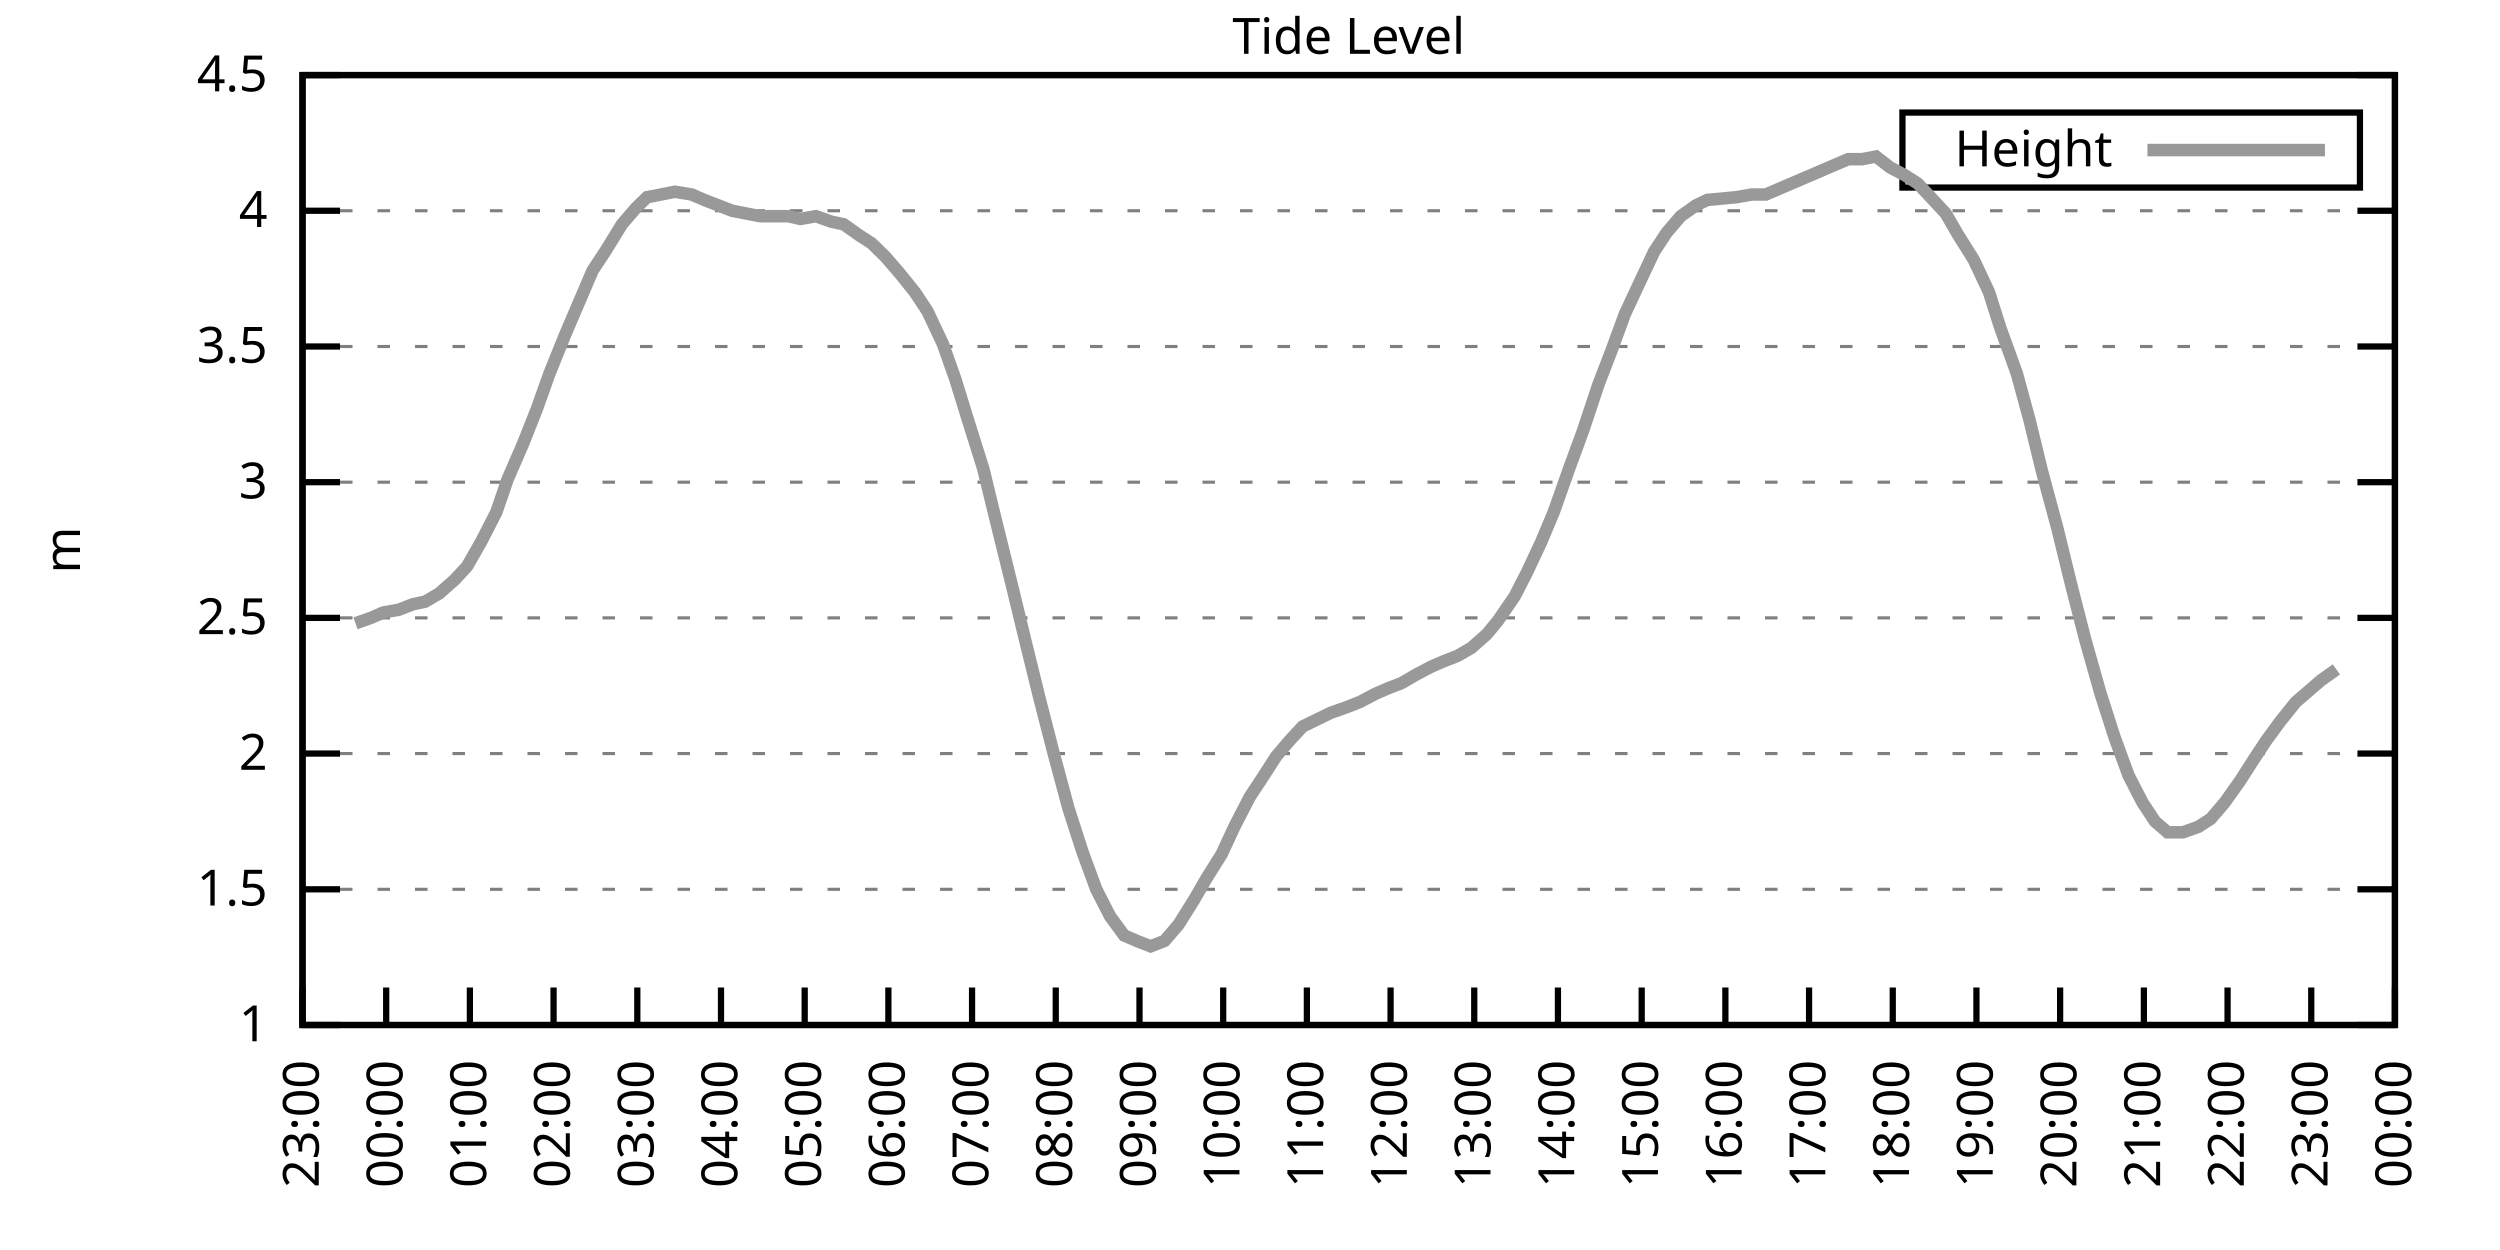
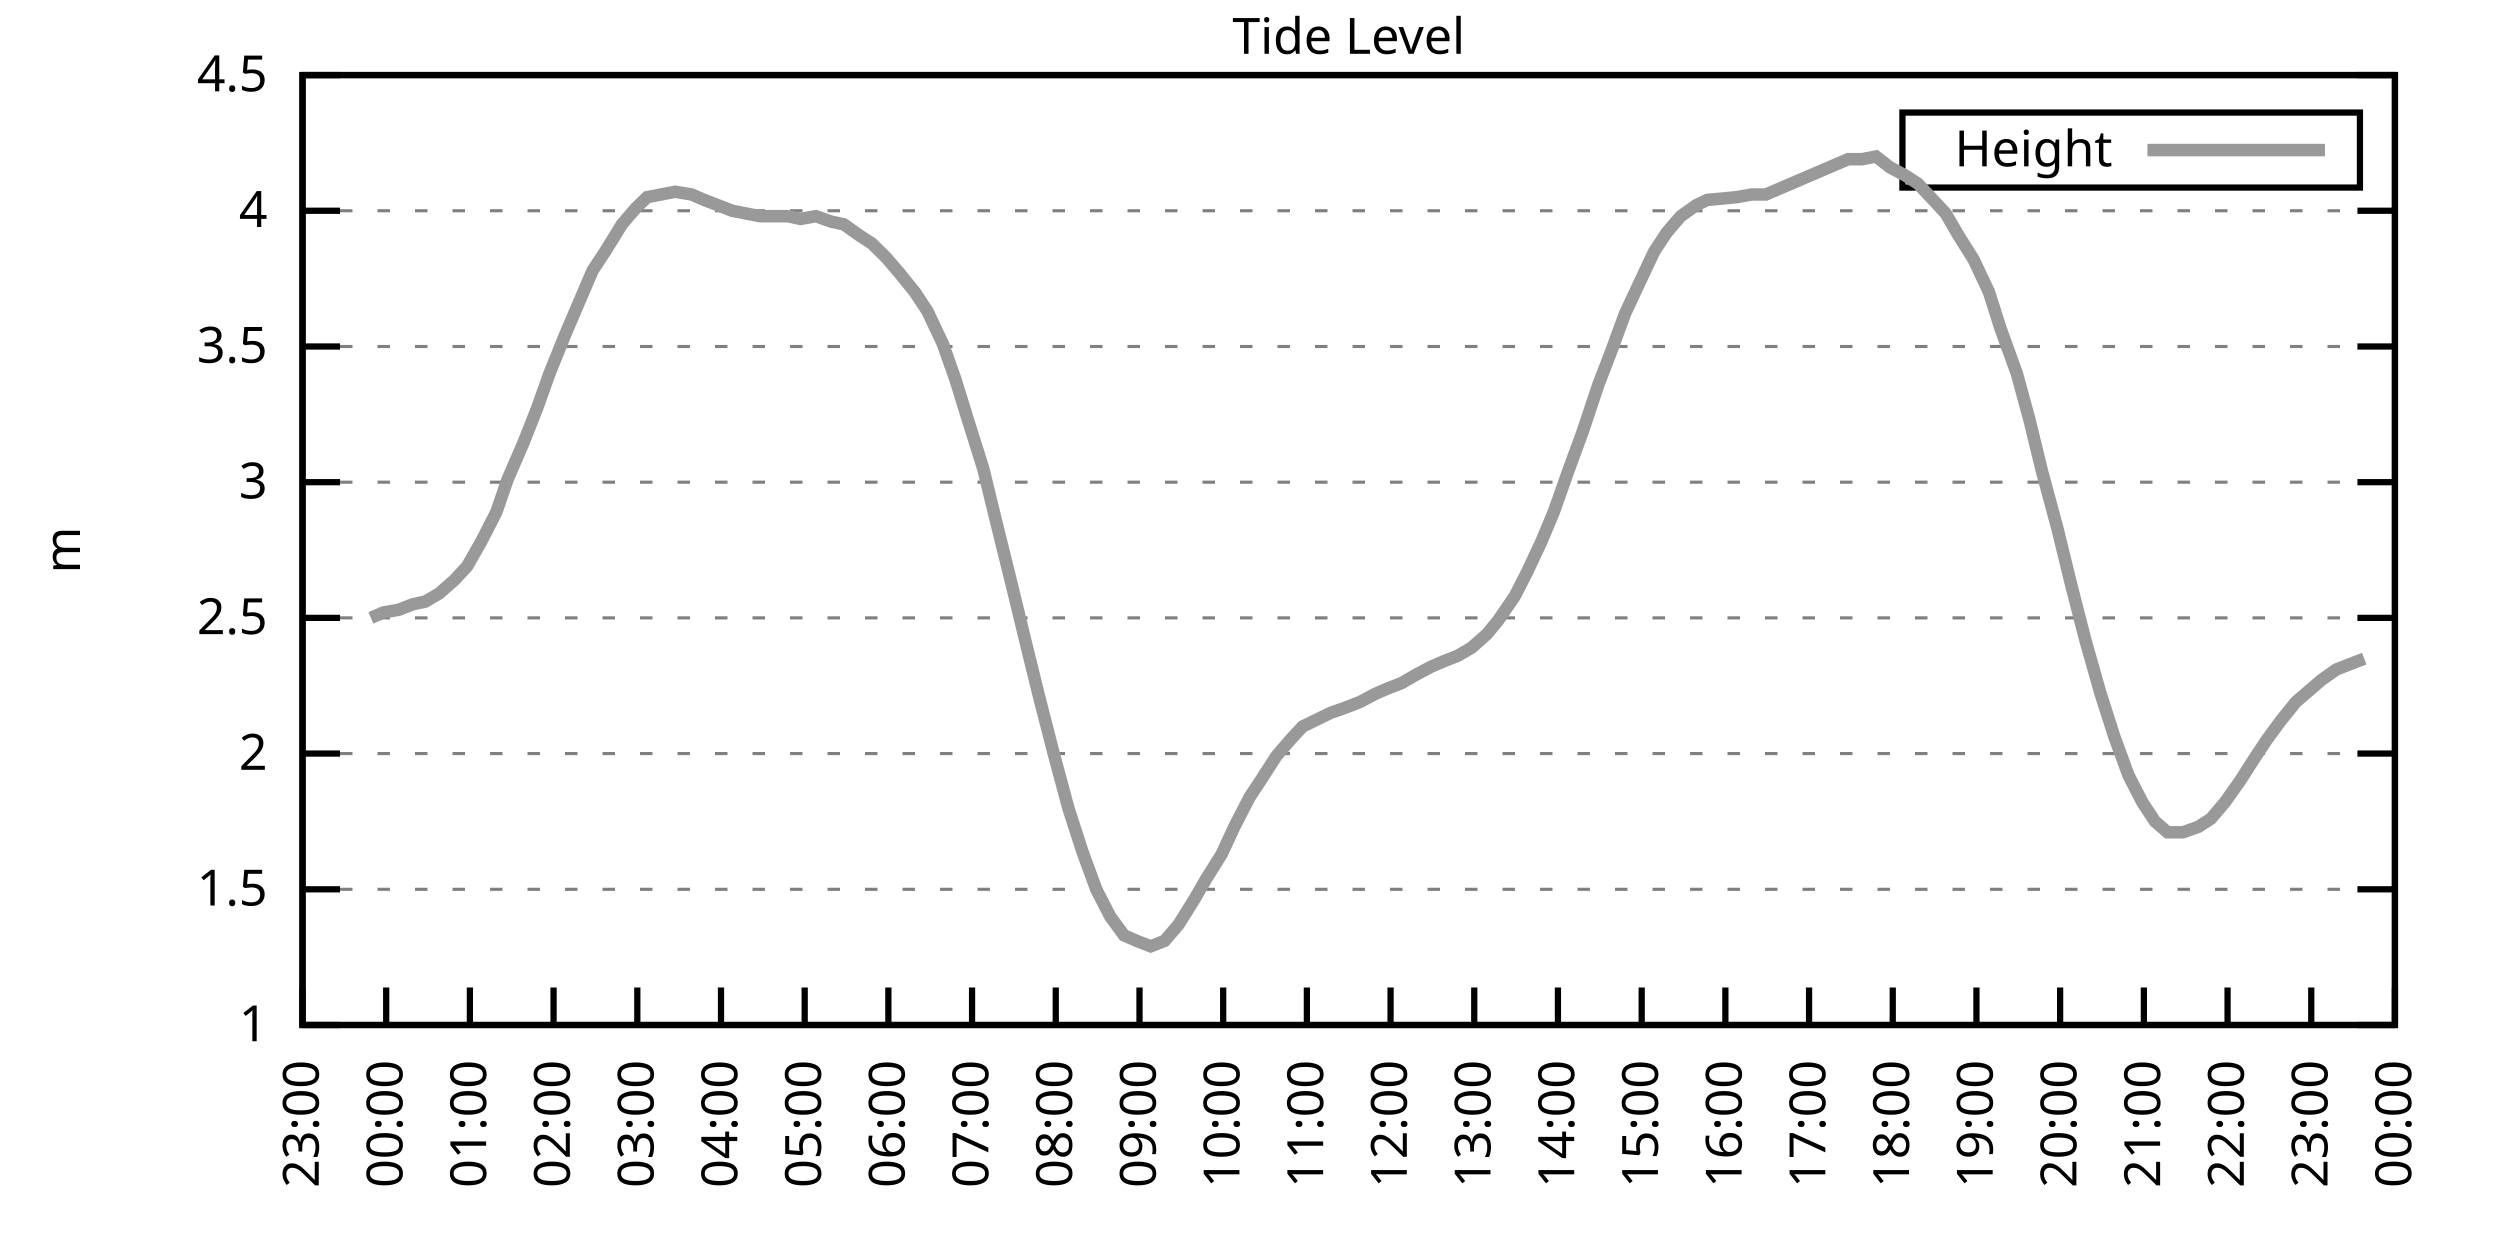
<svg xmlns="http://www.w3.org/2000/svg" xmlns:xlink="http://www.w3.org/1999/xlink" width="400" height="200" viewBox="0 0 400 200">
  <g id="gnuplot_canvas">
    <rect x="0" y="0" width="400" height="200" fill="none" />
    <defs>
      <circle id="gpDot" r="0.5" stroke-width="0.5" stroke="currentColor" />
      <path id="gpPt0" stroke-width="0.333" stroke="currentColor" d="M-1,0 h2 M0,-1 v2" />
      <path id="gpPt1" stroke-width="0.333" stroke="currentColor" d="M-1,-1 L1,1 M1,-1 L-1,1" />
      <path id="gpPt2" stroke-width="0.333" stroke="currentColor" d="M-1,0 L1,0 M0,-1 L0,1 M-1,-1 L1,1 M-1,1 L1,-1" />
      <rect id="gpPt3" stroke-width="0.333" stroke="currentColor" x="-1" y="-1" width="2" height="2" />
      <rect id="gpPt4" stroke-width="0.333" stroke="currentColor" fill="currentColor" x="-1" y="-1" width="2" height="2" />
      <circle id="gpPt5" stroke-width="0.333" stroke="currentColor" cx="0" cy="0" r="1" />
      <use xlink:href="#gpPt5" id="gpPt6" fill="currentColor" stroke="none" />
      <path id="gpPt7" stroke-width="0.333" stroke="currentColor" d="M0,-1.33 L-1.33,0.67 L1.33,0.67 z" />
      <use xlink:href="#gpPt7" id="gpPt8" fill="currentColor" stroke="none" />
      <use xlink:href="#gpPt7" id="gpPt9" stroke="currentColor" transform="rotate(180)" />
      <use xlink:href="#gpPt9" id="gpPt10" fill="currentColor" stroke="none" />
      <use xlink:href="#gpPt3" id="gpPt11" stroke="currentColor" transform="rotate(45)" />
      <use xlink:href="#gpPt11" id="gpPt12" fill="currentColor" stroke="none" />
      <path id="gpPt13" stroke-width="0.333" stroke="currentColor" d="M0,1.330 L1.265,0.411 L0.782,-1.067 L-0.782,-1.076 L-1.265,0.411 z" />
      <use xlink:href="#gpPt13" id="gpPt14" fill="currentColor" stroke="none" />
      <filter id="textbox" filterUnits="objectBoundingBox" x="0" y="0" height="1" width="1">
        <feFlood flood-color="white" flood-opacity="1" result="bgnd" />
        <feComposite in="SourceGraphic" in2="bgnd" operator="atop" />
      </filter>
      <filter id="greybox" filterUnits="objectBoundingBox" x="0" y="0" height="1" width="1">
        <feFlood flood-color="lightgrey" flood-opacity="1" result="grey" />
        <feComposite in="SourceGraphic" in2="grey" operator="atop" />
      </filter>
    </defs>
    <g fill="none" color="white" stroke="currentColor" stroke-width="1.00" stroke-linecap="butt" stroke-linejoin="miter">
</g>
    <g fill="none" color="black" stroke="currentColor" stroke-width="1.00" stroke-linecap="butt" stroke-linejoin="miter">
      <g stroke="none" shape-rendering="crispEdges">
        <polygon fill="rgb(255, 255, 255)" points="48.40,164.00 383.18,164.00 383.18,12.02 48.40,12.02 " />
      </g>
    </g>
    <g fill="none" color="black" stroke="currentColor" stroke-width="1.00" stroke-linecap="butt" stroke-linejoin="miter">
</g>
    <g fill="none" color="black" stroke="black" stroke-width="0.50" stroke-linecap="butt" stroke-linejoin="miter">
</g>
    <g fill="none" color="gray" stroke="currentColor" stroke-width="0.50" stroke-linecap="butt" stroke-linejoin="miter">
      <path stroke="gray" stroke-dasharray="2,4" class="gridline" d="M48.40,164.00 L383.19,164.00  " />
    </g>
    <g fill="none" color="gray" stroke="gray" stroke-width="1.00" stroke-linecap="butt" stroke-linejoin="miter">
</g>
    <g fill="none" color="black" stroke="currentColor" stroke-width="1.00" stroke-linecap="butt" stroke-linejoin="miter">
      <path stroke="black" d="M48.40,164.00 L54.40,164.00 M383.19,164.00 L377.19,164.00  " />
      <g transform="translate(42.80,166.60)" stroke="none" fill="black" font-family="Sans" font-size="8.00" text-anchor="end">
        <text>
          <tspan font-family="Sans"> 1</tspan>
        </text>
      </g>
    </g>
    <g fill="none" color="black" stroke="currentColor" stroke-width="1.00" stroke-linecap="butt" stroke-linejoin="miter">
</g>
    <g fill="none" color="black" stroke="black" stroke-width="0.50" stroke-linecap="butt" stroke-linejoin="miter">
</g>
    <g fill="none" color="gray" stroke="currentColor" stroke-width="0.50" stroke-linecap="butt" stroke-linejoin="miter">
      <path stroke="gray" stroke-dasharray="2,4" class="gridline" d="M48.40,142.29 L383.19,142.29  " />
    </g>
    <g fill="none" color="gray" stroke="gray" stroke-width="1.00" stroke-linecap="butt" stroke-linejoin="miter">
</g>
    <g fill="none" color="black" stroke="currentColor" stroke-width="1.00" stroke-linecap="butt" stroke-linejoin="miter">
      <path stroke="black" d="M48.40,142.29 L54.40,142.29 M383.19,142.29 L377.19,142.29  " />
      <g transform="translate(42.80,144.89)" stroke="none" fill="black" font-family="Sans" font-size="8.00" text-anchor="end">
        <text>
          <tspan font-family="Sans"> 1.5</tspan>
        </text>
      </g>
    </g>
    <g fill="none" color="black" stroke="currentColor" stroke-width="1.00" stroke-linecap="butt" stroke-linejoin="miter">
</g>
    <g fill="none" color="black" stroke="black" stroke-width="0.50" stroke-linecap="butt" stroke-linejoin="miter">
</g>
    <g fill="none" color="gray" stroke="currentColor" stroke-width="0.50" stroke-linecap="butt" stroke-linejoin="miter">
      <path stroke="gray" stroke-dasharray="2,4" class="gridline" d="M48.40,120.57 L383.19,120.57  " />
    </g>
    <g fill="none" color="gray" stroke="gray" stroke-width="1.00" stroke-linecap="butt" stroke-linejoin="miter">
</g>
    <g fill="none" color="black" stroke="currentColor" stroke-width="1.00" stroke-linecap="butt" stroke-linejoin="miter">
      <path stroke="black" d="M48.40,120.57 L54.40,120.57 M383.19,120.57 L377.19,120.57  " />
      <g transform="translate(42.80,123.17)" stroke="none" fill="black" font-family="Sans" font-size="8.00" text-anchor="end">
        <text>
          <tspan font-family="Sans"> 2</tspan>
        </text>
      </g>
    </g>
    <g fill="none" color="black" stroke="currentColor" stroke-width="1.00" stroke-linecap="butt" stroke-linejoin="miter">
</g>
    <g fill="none" color="black" stroke="black" stroke-width="0.50" stroke-linecap="butt" stroke-linejoin="miter">
</g>
    <g fill="none" color="gray" stroke="currentColor" stroke-width="0.50" stroke-linecap="butt" stroke-linejoin="miter">
      <path stroke="gray" stroke-dasharray="2,4" class="gridline" d="M48.40,98.86 L383.19,98.86  " />
    </g>
    <g fill="none" color="gray" stroke="gray" stroke-width="1.00" stroke-linecap="butt" stroke-linejoin="miter">
</g>
    <g fill="none" color="black" stroke="currentColor" stroke-width="1.00" stroke-linecap="butt" stroke-linejoin="miter">
      <path stroke="black" d="M48.40,98.86 L54.40,98.86 M383.19,98.86 L377.19,98.86  " />
      <g transform="translate(42.80,101.46)" stroke="none" fill="black" font-family="Sans" font-size="8.00" text-anchor="end">
        <text>
          <tspan font-family="Sans"> 2.5</tspan>
        </text>
      </g>
    </g>
    <g fill="none" color="black" stroke="currentColor" stroke-width="1.00" stroke-linecap="butt" stroke-linejoin="miter">
</g>
    <g fill="none" color="black" stroke="black" stroke-width="0.50" stroke-linecap="butt" stroke-linejoin="miter">
</g>
    <g fill="none" color="gray" stroke="currentColor" stroke-width="0.50" stroke-linecap="butt" stroke-linejoin="miter">
      <path stroke="gray" stroke-dasharray="2,4" class="gridline" d="M48.40,77.15 L383.19,77.15  " />
    </g>
    <g fill="none" color="gray" stroke="gray" stroke-width="1.00" stroke-linecap="butt" stroke-linejoin="miter">
</g>
    <g fill="none" color="black" stroke="currentColor" stroke-width="1.00" stroke-linecap="butt" stroke-linejoin="miter">
      <path stroke="black" d="M48.40,77.15 L54.40,77.15 M383.19,77.15 L377.19,77.15  " />
      <g transform="translate(42.80,79.75)" stroke="none" fill="black" font-family="Sans" font-size="8.00" text-anchor="end">
        <text>
          <tspan font-family="Sans"> 3</tspan>
        </text>
      </g>
    </g>
    <g fill="none" color="black" stroke="currentColor" stroke-width="1.00" stroke-linecap="butt" stroke-linejoin="miter">
</g>
    <g fill="none" color="black" stroke="black" stroke-width="0.50" stroke-linecap="butt" stroke-linejoin="miter">
</g>
    <g fill="none" color="gray" stroke="currentColor" stroke-width="0.50" stroke-linecap="butt" stroke-linejoin="miter">
      <path stroke="gray" stroke-dasharray="2,4" class="gridline" d="M48.40,55.44 L383.19,55.44  " />
    </g>
    <g fill="none" color="gray" stroke="gray" stroke-width="1.00" stroke-linecap="butt" stroke-linejoin="miter">
</g>
    <g fill="none" color="black" stroke="currentColor" stroke-width="1.00" stroke-linecap="butt" stroke-linejoin="miter">
      <path stroke="black" d="M48.40,55.44 L54.40,55.44 M383.19,55.44 L377.19,55.44  " />
      <g transform="translate(42.80,58.04)" stroke="none" fill="black" font-family="Sans" font-size="8.00" text-anchor="end">
        <text>
          <tspan font-family="Sans"> 3.5</tspan>
        </text>
      </g>
    </g>
    <g fill="none" color="black" stroke="currentColor" stroke-width="1.00" stroke-linecap="butt" stroke-linejoin="miter">
</g>
    <g fill="none" color="black" stroke="black" stroke-width="0.50" stroke-linecap="butt" stroke-linejoin="miter">
</g>
    <g fill="none" color="gray" stroke="currentColor" stroke-width="0.50" stroke-linecap="butt" stroke-linejoin="miter">
      <path stroke="gray" stroke-dasharray="2,4" class="gridline" d="M48.40,33.72 L383.19,33.72  " />
    </g>
    <g fill="none" color="gray" stroke="gray" stroke-width="1.00" stroke-linecap="butt" stroke-linejoin="miter">
</g>
    <g fill="none" color="black" stroke="currentColor" stroke-width="1.00" stroke-linecap="butt" stroke-linejoin="miter">
      <path stroke="black" d="M48.40,33.72 L54.40,33.72 M383.19,33.72 L377.19,33.72  " />
      <g transform="translate(42.80,36.32)" stroke="none" fill="black" font-family="Sans" font-size="8.00" text-anchor="end">
        <text>
          <tspan font-family="Sans"> 4</tspan>
        </text>
      </g>
    </g>
    <g fill="none" color="black" stroke="currentColor" stroke-width="1.00" stroke-linecap="butt" stroke-linejoin="miter">
</g>
    <g fill="none" color="black" stroke="black" stroke-width="0.50" stroke-linecap="butt" stroke-linejoin="miter">
</g>
    <g fill="none" color="gray" stroke="currentColor" stroke-width="0.50" stroke-linecap="butt" stroke-linejoin="miter">
      <path stroke="gray" stroke-dasharray="2,4" class="gridline" d="M48.40,12.01 L383.19,12.01  " />
    </g>
    <g fill="none" color="gray" stroke="gray" stroke-width="1.00" stroke-linecap="butt" stroke-linejoin="miter">
</g>
    <g fill="none" color="black" stroke="currentColor" stroke-width="1.00" stroke-linecap="butt" stroke-linejoin="miter">
      <path stroke="black" d="M48.40,12.01 L54.40,12.01 M383.19,12.01 L377.19,12.01  " />
      <g transform="translate(42.80,14.61)" stroke="none" fill="black" font-family="Sans" font-size="8.00" text-anchor="end">
        <text>
          <tspan font-family="Sans"> 4.5</tspan>
        </text>
      </g>
    </g>
    <g fill="none" color="black" stroke="currentColor" stroke-width="1.00" stroke-linecap="butt" stroke-linejoin="miter">
      <path stroke="black" d="M48.40,164.00 L48.40,158.00  " />
      <g transform="translate(51.00,169.60) rotate(270.00)" stroke="none" fill="black" font-family="Sans" font-size="8.00" text-anchor="end">
        <text>
          <tspan font-family="Sans">23:00</tspan>
        </text>
      </g>
    </g>
    <g fill="none" color="black" stroke="currentColor" stroke-width="1.00" stroke-linecap="butt" stroke-linejoin="miter">
      <path stroke="black" d="M61.79,164.00 L61.79,158.00  " />
      <g transform="translate(64.39,169.60) rotate(270.00)" stroke="none" fill="black" font-family="Sans" font-size="8.00" text-anchor="end">
        <text>
          <tspan font-family="Sans">00:00</tspan>
        </text>
      </g>
    </g>
    <g fill="none" color="black" stroke="currentColor" stroke-width="1.00" stroke-linecap="butt" stroke-linejoin="miter">
      <path stroke="black" d="M75.18,164.00 L75.18,158.00  " />
      <g transform="translate(77.78,169.60) rotate(270.00)" stroke="none" fill="black" font-family="Sans" font-size="8.00" text-anchor="end">
        <text>
          <tspan font-family="Sans">01:00</tspan>
        </text>
      </g>
    </g>
    <g fill="none" color="black" stroke="currentColor" stroke-width="1.00" stroke-linecap="butt" stroke-linejoin="miter">
      <path stroke="black" d="M88.57,164.00 L88.57,158.00  " />
      <g transform="translate(91.17,169.60) rotate(270.00)" stroke="none" fill="black" font-family="Sans" font-size="8.00" text-anchor="end">
        <text>
          <tspan font-family="Sans">02:00</tspan>
        </text>
      </g>
    </g>
    <g fill="none" color="black" stroke="currentColor" stroke-width="1.00" stroke-linecap="butt" stroke-linejoin="miter">
      <path stroke="black" d="M101.97,164.00 L101.97,158.00  " />
      <g transform="translate(104.57,169.60) rotate(270.00)" stroke="none" fill="black" font-family="Sans" font-size="8.00" text-anchor="end">
        <text>
          <tspan font-family="Sans">03:00</tspan>
        </text>
      </g>
    </g>
    <g fill="none" color="black" stroke="currentColor" stroke-width="1.00" stroke-linecap="butt" stroke-linejoin="miter">
      <path stroke="black" d="M115.36,164.00 L115.36,158.00  " />
      <g transform="translate(117.96,169.60) rotate(270.00)" stroke="none" fill="black" font-family="Sans" font-size="8.00" text-anchor="end">
        <text>
          <tspan font-family="Sans">04:00</tspan>
        </text>
      </g>
    </g>
    <g fill="none" color="black" stroke="currentColor" stroke-width="1.00" stroke-linecap="butt" stroke-linejoin="miter">
      <path stroke="black" d="M128.75,164.00 L128.75,158.00  " />
      <g transform="translate(131.35,169.60) rotate(270.00)" stroke="none" fill="black" font-family="Sans" font-size="8.00" text-anchor="end">
        <text>
          <tspan font-family="Sans">05:00</tspan>
        </text>
      </g>
    </g>
    <g fill="none" color="black" stroke="currentColor" stroke-width="1.00" stroke-linecap="butt" stroke-linejoin="miter">
      <path stroke="black" d="M142.14,164.00 L142.14,158.00  " />
      <g transform="translate(144.74,169.60) rotate(270.00)" stroke="none" fill="black" font-family="Sans" font-size="8.00" text-anchor="end">
        <text>
          <tspan font-family="Sans">06:00</tspan>
        </text>
      </g>
    </g>
    <g fill="none" color="black" stroke="currentColor" stroke-width="1.00" stroke-linecap="butt" stroke-linejoin="miter">
      <path stroke="black" d="M155.53,164.00 L155.53,158.00  " />
      <g transform="translate(158.13,169.60) rotate(270.00)" stroke="none" fill="black" font-family="Sans" font-size="8.00" text-anchor="end">
        <text>
          <tspan font-family="Sans">07:00</tspan>
        </text>
      </g>
    </g>
    <g fill="none" color="black" stroke="currentColor" stroke-width="1.00" stroke-linecap="butt" stroke-linejoin="miter">
      <path stroke="black" d="M168.92,164.00 L168.92,158.00  " />
      <g transform="translate(171.52,169.60) rotate(270.00)" stroke="none" fill="black" font-family="Sans" font-size="8.00" text-anchor="end">
        <text>
          <tspan font-family="Sans">08:00</tspan>
        </text>
      </g>
    </g>
    <g fill="none" color="black" stroke="currentColor" stroke-width="1.00" stroke-linecap="butt" stroke-linejoin="miter">
      <path stroke="black" d="M182.32,164.00 L182.32,158.00  " />
      <g transform="translate(184.92,169.60) rotate(270.00)" stroke="none" fill="black" font-family="Sans" font-size="8.00" text-anchor="end">
        <text>
          <tspan font-family="Sans">09:00</tspan>
        </text>
      </g>
    </g>
    <g fill="none" color="black" stroke="currentColor" stroke-width="1.00" stroke-linecap="butt" stroke-linejoin="miter">
      <path stroke="black" d="M195.71,164.00 L195.71,158.00  " />
      <g transform="translate(198.31,169.60) rotate(270.00)" stroke="none" fill="black" font-family="Sans" font-size="8.00" text-anchor="end">
        <text>
          <tspan font-family="Sans">10:00</tspan>
        </text>
      </g>
    </g>
    <g fill="none" color="black" stroke="currentColor" stroke-width="1.00" stroke-linecap="butt" stroke-linejoin="miter">
      <path stroke="black" d="M209.10,164.00 L209.10,158.00  " />
      <g transform="translate(211.70,169.60) rotate(270.00)" stroke="none" fill="black" font-family="Sans" font-size="8.00" text-anchor="end">
        <text>
          <tspan font-family="Sans">11:00</tspan>
        </text>
      </g>
    </g>
    <g fill="none" color="black" stroke="currentColor" stroke-width="1.00" stroke-linecap="butt" stroke-linejoin="miter">
      <path stroke="black" d="M222.49,164.00 L222.49,158.00  " />
      <g transform="translate(225.09,169.60) rotate(270.00)" stroke="none" fill="black" font-family="Sans" font-size="8.00" text-anchor="end">
        <text>
          <tspan font-family="Sans">12:00</tspan>
        </text>
      </g>
    </g>
    <g fill="none" color="black" stroke="currentColor" stroke-width="1.00" stroke-linecap="butt" stroke-linejoin="miter">
      <path stroke="black" d="M235.88,164.00 L235.88,158.00  " />
      <g transform="translate(238.48,169.60) rotate(270.00)" stroke="none" fill="black" font-family="Sans" font-size="8.00" text-anchor="end">
        <text>
          <tspan font-family="Sans">13:00</tspan>
        </text>
      </g>
    </g>
    <g fill="none" color="black" stroke="currentColor" stroke-width="1.00" stroke-linecap="butt" stroke-linejoin="miter">
      <path stroke="black" d="M249.27,164.00 L249.27,158.00  " />
      <g transform="translate(251.87,169.60) rotate(270.00)" stroke="none" fill="black" font-family="Sans" font-size="8.00" text-anchor="end">
        <text>
          <tspan font-family="Sans">14:00</tspan>
        </text>
      </g>
    </g>
    <g fill="none" color="black" stroke="currentColor" stroke-width="1.00" stroke-linecap="butt" stroke-linejoin="miter">
      <path stroke="black" d="M262.67,164.00 L262.67,158.00  " />
      <g transform="translate(265.27,169.60) rotate(270.00)" stroke="none" fill="black" font-family="Sans" font-size="8.00" text-anchor="end">
        <text>
          <tspan font-family="Sans">15:00</tspan>
        </text>
      </g>
    </g>
    <g fill="none" color="black" stroke="currentColor" stroke-width="1.00" stroke-linecap="butt" stroke-linejoin="miter">
      <path stroke="black" d="M276.06,164.00 L276.06,158.00  " />
      <g transform="translate(278.66,169.60) rotate(270.00)" stroke="none" fill="black" font-family="Sans" font-size="8.00" text-anchor="end">
        <text>
          <tspan font-family="Sans">16:00</tspan>
        </text>
      </g>
    </g>
    <g fill="none" color="black" stroke="currentColor" stroke-width="1.00" stroke-linecap="butt" stroke-linejoin="miter">
      <path stroke="black" d="M289.45,164.00 L289.45,158.00  " />
      <g transform="translate(292.05,169.60) rotate(270.00)" stroke="none" fill="black" font-family="Sans" font-size="8.00" text-anchor="end">
        <text>
          <tspan font-family="Sans">17:00</tspan>
        </text>
      </g>
    </g>
    <g fill="none" color="black" stroke="currentColor" stroke-width="1.00" stroke-linecap="butt" stroke-linejoin="miter">
      <path stroke="black" d="M302.84,164.00 L302.84,158.00  " />
      <g transform="translate(305.44,169.60) rotate(270.00)" stroke="none" fill="black" font-family="Sans" font-size="8.00" text-anchor="end">
        <text>
          <tspan font-family="Sans">18:00</tspan>
        </text>
      </g>
    </g>
    <g fill="none" color="black" stroke="currentColor" stroke-width="1.00" stroke-linecap="butt" stroke-linejoin="miter">
      <path stroke="black" d="M316.23,164.00 L316.23,158.00  " />
      <g transform="translate(318.83,169.60) rotate(270.00)" stroke="none" fill="black" font-family="Sans" font-size="8.00" text-anchor="end">
        <text>
          <tspan font-family="Sans">19:00</tspan>
        </text>
      </g>
    </g>
    <g fill="none" color="black" stroke="currentColor" stroke-width="1.00" stroke-linecap="butt" stroke-linejoin="miter">
      <path stroke="black" d="M329.62,164.00 L329.62,158.00  " />
      <g transform="translate(332.22,169.60) rotate(270.00)" stroke="none" fill="black" font-family="Sans" font-size="8.00" text-anchor="end">
        <text>
          <tspan font-family="Sans">20:00</tspan>
        </text>
      </g>
    </g>
    <g fill="none" color="black" stroke="currentColor" stroke-width="1.00" stroke-linecap="butt" stroke-linejoin="miter">
      <path stroke="black" d="M343.02,164.00 L343.02,158.00  " />
      <g transform="translate(345.62,169.60) rotate(270.00)" stroke="none" fill="black" font-family="Sans" font-size="8.00" text-anchor="end">
        <text>
          <tspan font-family="Sans">21:00</tspan>
        </text>
      </g>
    </g>
    <g fill="none" color="black" stroke="currentColor" stroke-width="1.00" stroke-linecap="butt" stroke-linejoin="miter">
      <path stroke="black" d="M356.41,164.00 L356.41,158.00  " />
      <g transform="translate(359.01,169.60) rotate(270.00)" stroke="none" fill="black" font-family="Sans" font-size="8.00" text-anchor="end">
        <text>
          <tspan font-family="Sans">22:00</tspan>
        </text>
      </g>
    </g>
    <g fill="none" color="black" stroke="currentColor" stroke-width="1.00" stroke-linecap="butt" stroke-linejoin="miter">
      <path stroke="black" d="M369.80,164.00 L369.80,158.00  " />
      <g transform="translate(372.40,169.60) rotate(270.00)" stroke="none" fill="black" font-family="Sans" font-size="8.00" text-anchor="end">
        <text>
          <tspan font-family="Sans">23:00</tspan>
        </text>
      </g>
    </g>
    <g fill="none" color="black" stroke="currentColor" stroke-width="1.00" stroke-linecap="butt" stroke-linejoin="miter">
      <path stroke="black" d="M383.19,164.00 L383.19,158.00  " />
      <g transform="translate(385.79,169.60) rotate(270.00)" stroke="none" fill="black" font-family="Sans" font-size="8.00" text-anchor="end">
        <text>
          <tspan font-family="Sans">00:00</tspan>
        </text>
      </g>
    </g>
    <g fill="none" color="black" stroke="currentColor" stroke-width="1.00" stroke-linecap="butt" stroke-linejoin="miter">
</g>
    <g fill="none" color="black" stroke="currentColor" stroke-width="1.00" stroke-linecap="butt" stroke-linejoin="miter">
      <path stroke="black" d="M48.40,12.01 L48.40,164.00 L383.19,164.00 L383.19,12.01 L48.40,12.01 Z  " />
    </g>
    <g fill="none" color="black" stroke="currentColor" stroke-width="1.00" stroke-linecap="butt" stroke-linejoin="miter">
</g>
    <g fill="none" color="black" stroke="currentColor" stroke-width="1.00" stroke-linecap="butt" stroke-linejoin="miter">
      <path stroke="black" d="M304.39,30.01 L304.39,18.01 L377.59,18.01 L377.59,30.01 L304.39,30.01 Z  " />
    </g>
    <g id="Tide_level_plot_1">
      <g fill="none" color="white" stroke="black" stroke-width="2.00" stroke-linecap="butt" stroke-linejoin="miter">
</g>
      <g fill="none" color="black" stroke="currentColor" stroke-width="2.00" stroke-linecap="butt" stroke-linejoin="miter">
        <g transform="translate(337.99,26.61)" stroke="none" fill="black" font-family="Sans" font-size="8.00" text-anchor="end">
          <text>
            <tspan font-family="Sans">Height</tspan>
          </text>
        </g>
      </g>
      <g fill="none" color="black" stroke="currentColor" stroke-width="2.00" stroke-linecap="butt" stroke-linejoin="miter">
-         <path stroke="rgb(153, 153, 153)" d="M343.59,24.01 L371.99,24.01 M56.88,99.73 L59.34,98.86 L61.35,97.99 L63.80,97.56 L66.03,96.69 L68.04,96.26   L70.27,94.95 L72.73,92.78 L74.74,90.61 L76.97,86.70 L79.42,81.93 L81.21,76.71 L83.66,71.07 L85.90,65.42   L87.91,59.78 L90.36,53.70 L92.59,48.49 L94.82,43.28 L96.83,40.24 L99.51,35.89 L101.74,33.29 L103.53,31.55   L105.76,31.12 L107.99,30.68 L110.67,31.12 L112.68,31.99 L114.91,32.85 L117.14,33.72 L119.38,34.16 L121.61,34.59   L123.84,34.59 L126.07,34.59 L128.08,35.03 L130.54,34.59 L132.99,35.46 L135.00,35.89 L137.45,37.63 L139.46,38.93   L141.69,41.11 L143.93,43.71 L146.38,46.75 L148.39,49.79 L150.85,55.00 L152.85,60.65 L154.86,67.16 L157.32,74.98   L159.33,83.23 L162.01,94.08 L164.01,102.34 L166.25,111.45 L168.48,120.14 L170.93,129.26 L173.17,136.21 L175.40,142.29   L177.63,146.63 L179.86,149.67 L181.87,150.54 L184.10,151.41 L186.33,150.54 L188.57,147.93 L191.02,144.02 L193.03,140.55   L195.48,136.64 L197.49,132.30 L199.95,127.52 L201.96,124.48 L204.19,121.01 L206.42,118.40 L208.43,116.23 L211.11,114.93   L212.89,114.06 L215.35,113.19 L217.58,112.32 L220.04,111.02 L222.04,110.15 L224.28,109.28 L226.51,107.98 L228.96,106.68   L230.97,105.81 L233.20,104.94 L235.44,103.64 L237.89,101.47 L239.68,99.30 L242.36,95.39 L244.36,91.48 L246.60,86.70   L248.60,81.93 L251.06,74.98 L253.29,68.90 L255.75,61.52 L257.76,56.30 L259.99,50.22 L262.22,45.45 L264.67,40.24   L266.68,37.20 L268.92,34.59 L271.37,32.85 L273.16,31.99 L277.84,31.55 L280.30,31.12 L282.53,31.12 L295.70,25.47   L297.93,25.47 L300.16,25.04 L302.39,26.77 L304.85,28.08 L306.86,29.38 L309.31,31.99 L311.32,34.16 L313.33,37.63   L315.79,41.54 L318.24,46.75 L320.03,52.40 L322.70,59.78 L324.71,67.16 L326.72,75.41 L329.18,84.53 L331.41,93.65   L333.64,102.34 L336.10,111.02 L338.33,117.97 L340.56,124.05 L342.79,128.39 L344.80,131.43 L346.81,133.17 L349.26,133.17   L351.72,132.30 L353.73,131.00 L355.96,128.39 L358.42,124.92 L360.65,121.44 L362.66,118.40 L364.89,115.36 L367.34,112.32   L369.35,110.59 L371.36,108.85 L373.82,107.11  " />
+         <path stroke="rgb(153, 153, 153)" d="M343.59,24.01 L371.99,24.01 M59.34,98.86 L61.35,97.99 L63.80,97.56 L66.03,96.69 L68.04,96.26 L70.27,94.95   L72.73,92.78 L74.74,90.61 L76.97,86.70 L79.42,81.93 L81.21,76.71 L83.66,71.07 L85.90,65.42 L87.91,59.78   L90.36,53.70 L92.59,48.49 L94.82,43.28 L96.83,40.24 L99.51,35.89 L101.74,33.29 L103.53,31.55 L105.76,31.12   L107.99,30.68 L110.67,31.12 L112.68,31.99 L114.91,32.85 L117.14,33.72 L119.38,34.16 L121.61,34.59 L123.84,34.59   L126.07,34.59 L128.08,35.03 L130.54,34.59 L132.99,35.46 L135.00,35.89 L137.45,37.63 L139.46,38.93 L141.69,41.11   L143.93,43.71 L146.38,46.75 L148.39,49.79 L150.85,55.00 L152.85,60.65 L154.86,67.16 L157.32,74.98 L159.33,83.23   L162.01,94.08 L164.01,102.34 L166.25,111.45 L168.48,120.14 L170.93,129.26 L173.17,136.21 L175.40,142.29 L177.63,146.63   L179.86,149.67 L181.87,150.54 L184.10,151.41 L186.33,150.54 L188.57,147.93 L191.02,144.02 L193.03,140.55 L195.48,136.64   L197.49,132.30 L199.95,127.52 L201.96,124.48 L204.19,121.01 L206.42,118.40 L208.43,116.23 L211.11,114.93 L212.89,114.06   L215.35,113.19 L217.58,112.32 L220.04,111.02 L222.04,110.15 L224.28,109.28 L226.51,107.98 L228.96,106.68 L230.97,105.81   L233.20,104.94 L235.44,103.64 L237.89,101.47 L239.68,99.30 L242.36,95.39 L244.36,91.48 L246.60,86.70 L248.60,81.93   L251.06,74.98 L253.29,68.90 L255.75,61.52 L257.76,56.30 L259.99,50.22 L262.22,45.45 L264.67,40.24 L266.68,37.20   L268.92,34.59 L271.37,32.85 L273.16,31.99 L277.84,31.55 L280.30,31.12 L282.53,31.12 L295.70,25.47 L297.93,25.47   L300.16,25.04 L302.39,26.77 L304.85,28.08 L306.86,29.38 L309.31,31.99 L311.32,34.16 L313.33,37.63 L315.79,41.54   L318.24,46.75 L320.03,52.40 L322.70,59.78 L324.71,67.16 L326.72,75.41 L329.18,84.53 L331.41,93.65 L333.64,102.34   L336.10,111.02 L338.33,117.97 L340.56,124.05 L342.79,128.39 L344.80,131.43 L346.81,133.17 L349.26,133.17 L351.72,132.30   L353.73,131.00 L355.96,128.39 L358.42,124.92 L360.65,121.44 L362.66,118.40 L364.89,115.36 L367.34,112.32 L369.35,110.59   L371.36,108.85 L373.82,107.11 L376.05,106.24 L378.28,105.38  " />
      </g>
    </g>
    <g fill="none" color="black" stroke="currentColor" stroke-width="2.00" stroke-linecap="butt" stroke-linejoin="miter">
</g>
    <g fill="none" color="black" stroke="black" stroke-width="1.00" stroke-linecap="butt" stroke-linejoin="miter">
</g>
    <g fill="none" color="black" stroke="currentColor" stroke-width="1.00" stroke-linecap="butt" stroke-linejoin="miter">
      <path stroke="black" d="M48.40,12.01 L48.40,164.00 L383.19,164.00 L383.19,12.01 L48.40,12.01 Z  " />
      <g transform="translate(12.80,88.01) rotate(270.00)" stroke="none" fill="black" font-family="Sans" font-size="8.00" text-anchor="middle">
        <text>
          <tspan font-family="Sans">m</tspan>
        </text>
      </g>
    </g>
    <g fill="none" color="black" stroke="currentColor" stroke-width="1.00" stroke-linecap="butt" stroke-linejoin="miter">
</g>
    <g fill="none" color="black" stroke="currentColor" stroke-width="1.00" stroke-linecap="butt" stroke-linejoin="miter">
      <g transform="translate(215.79,8.61)" stroke="none" fill="black" font-family="Sans" font-size="8.00" text-anchor="middle">
        <text>
          <tspan font-family="Sans">Tide Level</tspan>
        </text>
      </g>
    </g>
    <g fill="none" color="black" stroke="currentColor" stroke-width="1.00" stroke-linecap="butt" stroke-linejoin="miter">
</g>
  </g>
</svg>
